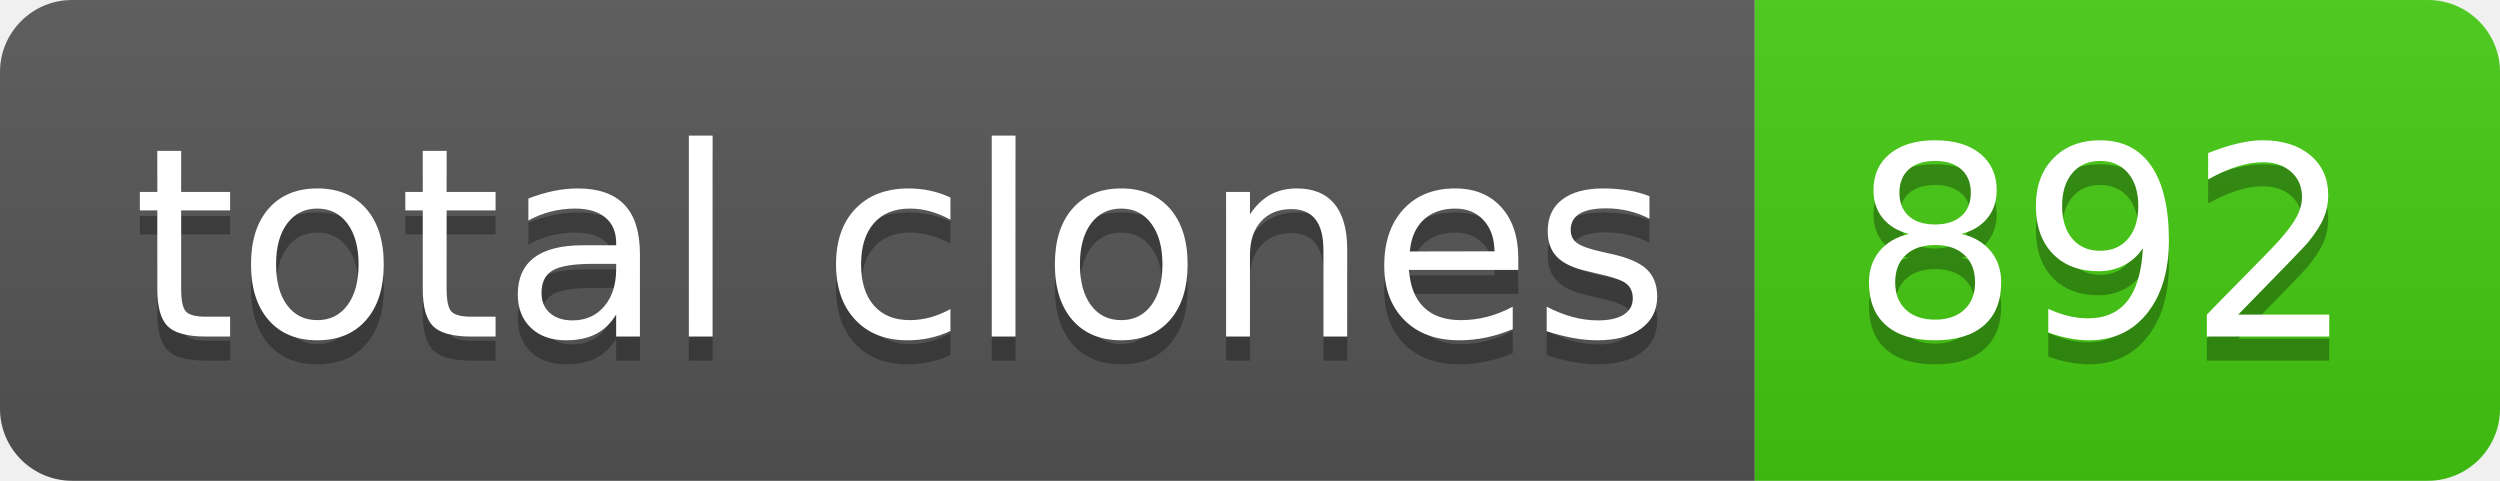
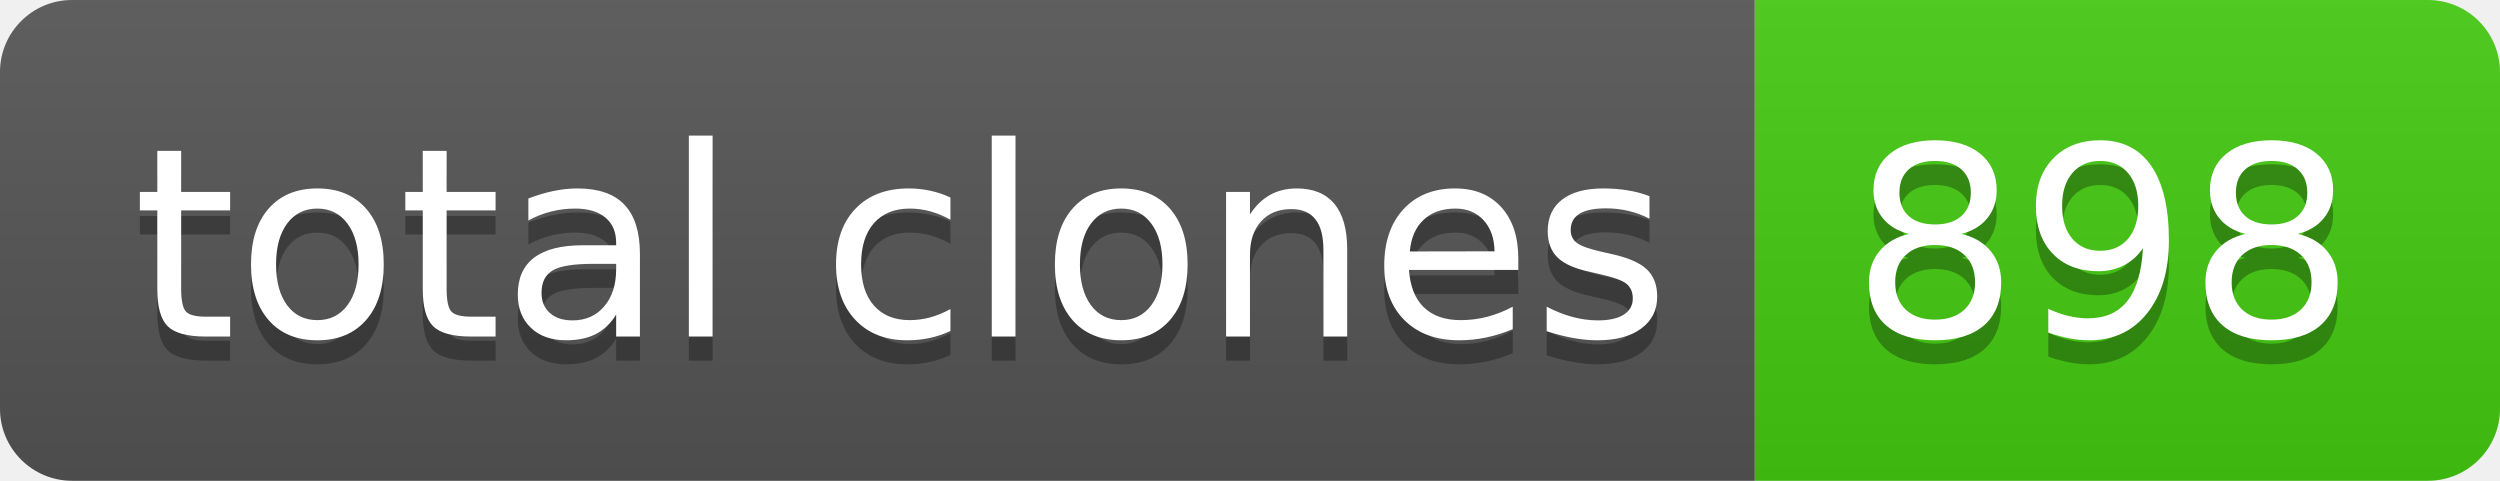
- <svg xmlns="http://www.w3.org/2000/svg" width="104" height="20" role="img" aria-label="total clones: 892">
+ <svg xmlns="http://www.w3.org/2000/svg" width="104" height="20" role="img" aria-label="total clones: 898">
  <linearGradient id="s" x2="0" y2="100%">
    <stop offset="0" stop-color="#bbb" stop-opacity=".1" />
    <stop offset="1" stop-opacity=".1" />
  </linearGradient>
  <clipPath id="r">
    <rect width="104" height="20" rx="3" fill="#fff" />
  </clipPath>
  <g clip-path="url(#r)">
    <rect width="73" height="20" fill="#555" />
    <rect x="73" width="31" height="20" fill="#4c1" />
    <rect width="104" height="20" fill="url(#s)" />
  </g>
  <g fill="#fff" text-anchor="middle" font-family="Verdana,Geneva,DejaVu Sans,sans-serif" text-rendering="geometricPrecision" font-size="110">
    <text aria-hidden="true" x="375" y="150" fill="#010101" fill-opacity=".3" transform="scale(.1)" textLength="630">total clones</text>
    <text x="375" y="140" transform="scale(.1)" fill="#fff" textLength="630">total clones</text>
-     <text aria-hidden="true" x="875" y="150" fill="#010101" fill-opacity=".3" transform="scale(.1)" textLength="210">892</text>
-     <text x="875" y="140" transform="scale(.1)" fill="#fff" textLength="210">892</text>
+     <text aria-hidden="true" x="875" y="150" fill="#010101" fill-opacity=".3" transform="scale(.1)" textLength="210">898</text>
+     <text x="875" y="140" transform="scale(.1)" fill="#fff" textLength="210">898</text>
  </g>
</svg>
